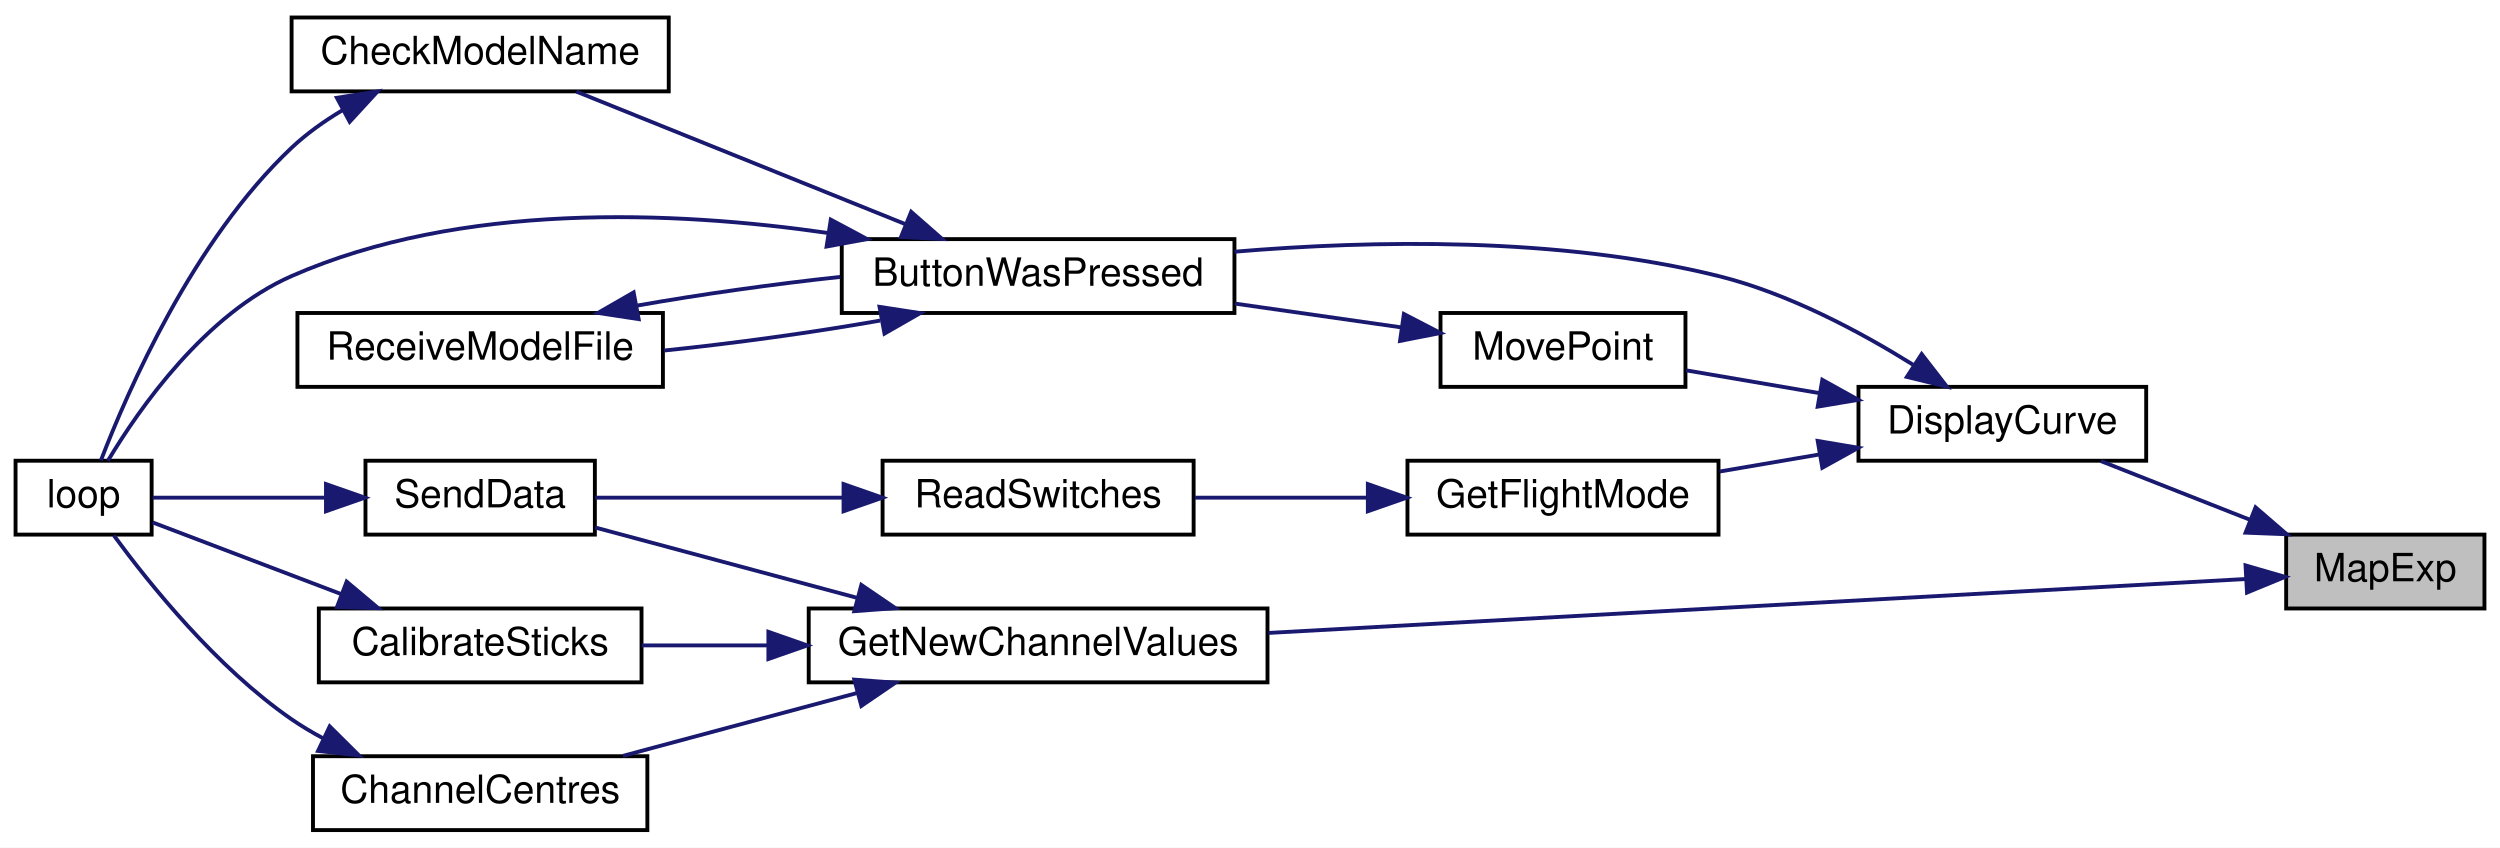
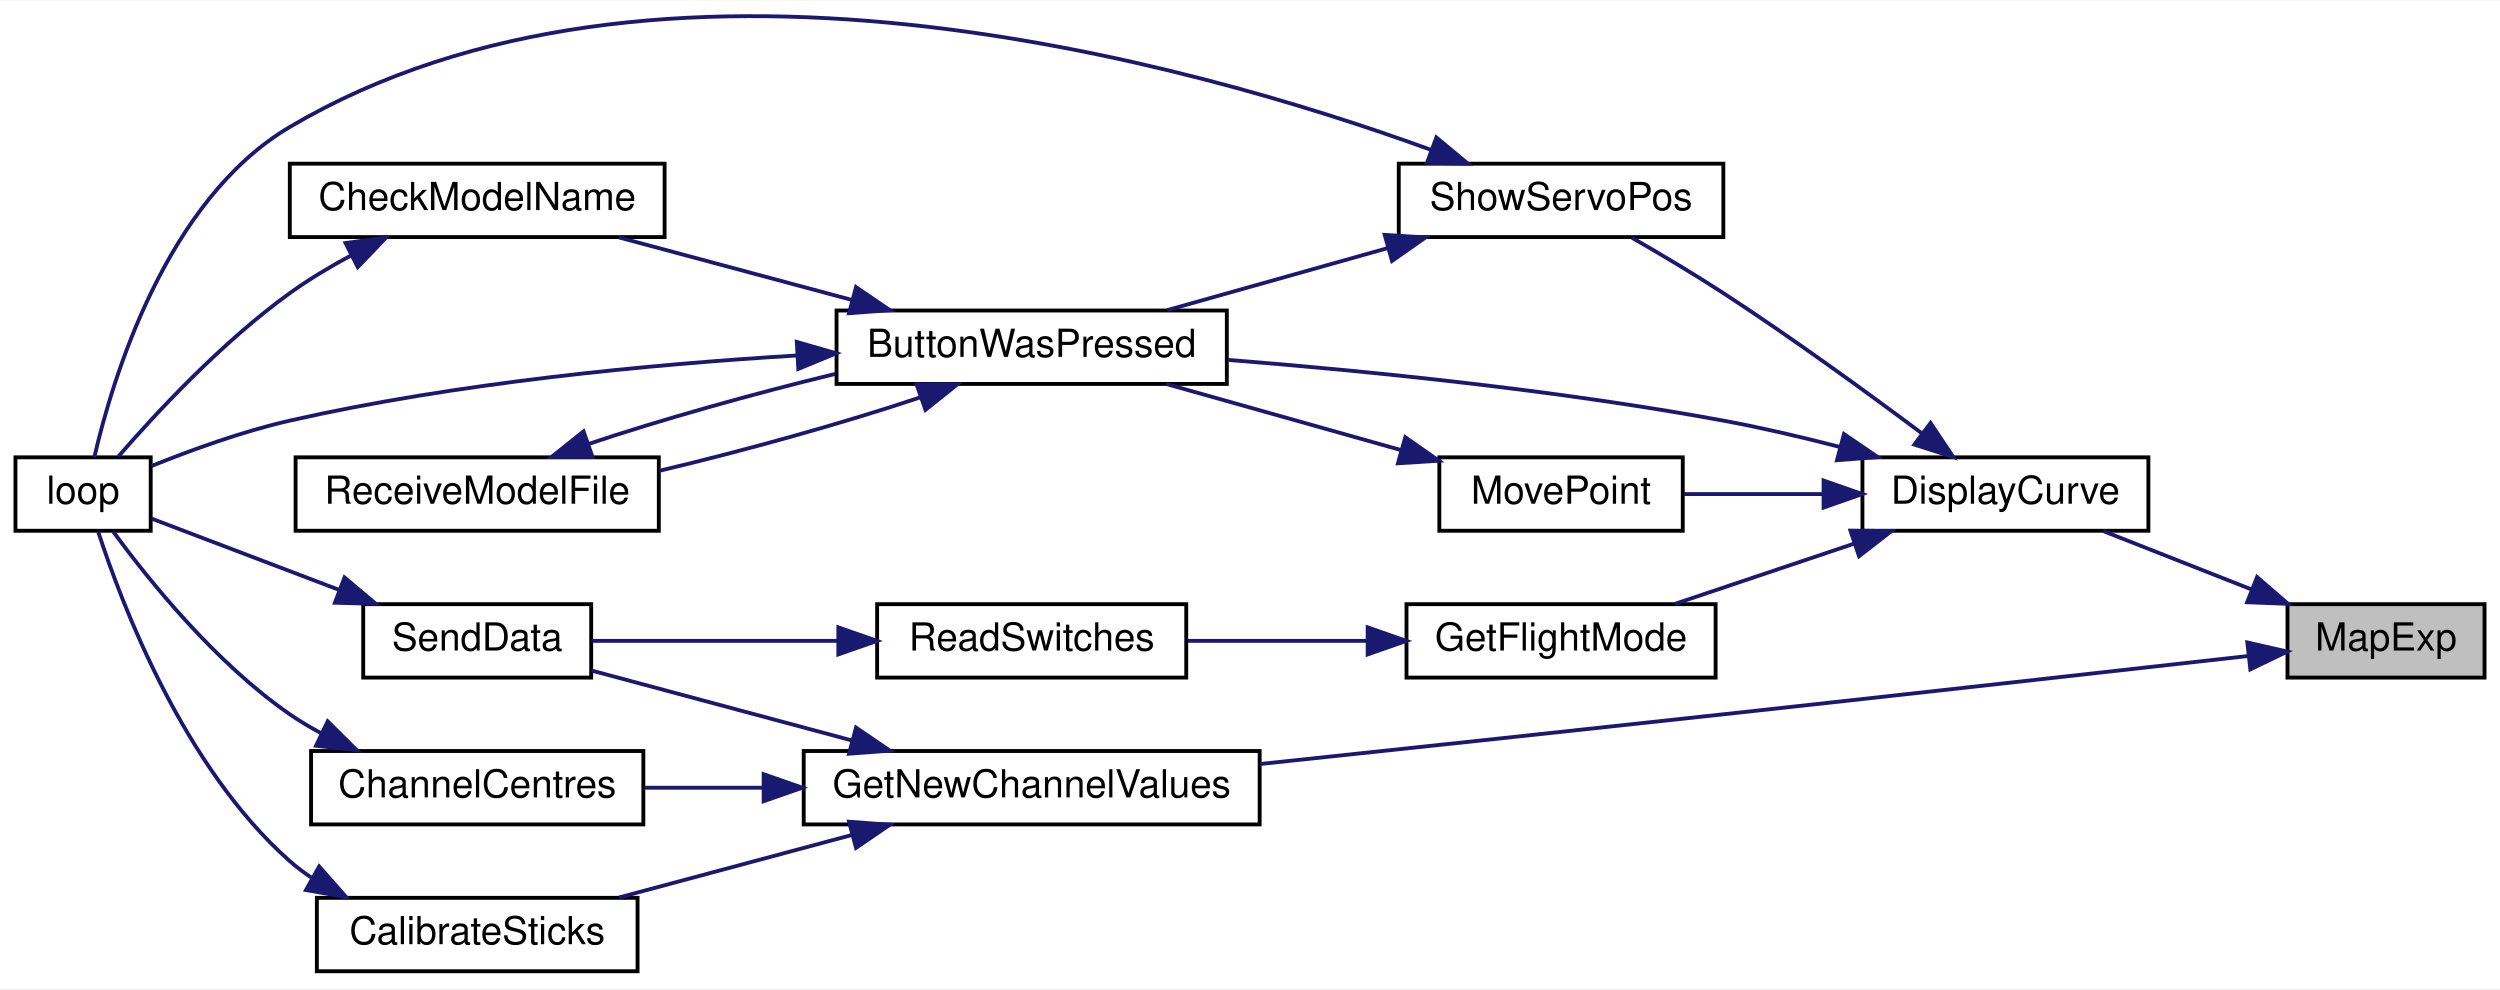
- <svg xmlns="http://www.w3.org/2000/svg" xmlns:xlink="http://www.w3.org/1999/xlink" width="643pt" height="218pt" viewBox="0.00 0.00 643.00 218.00">
-   <g id="graph0" class="graph" transform="scale(1 1) rotate(0) translate(4 214)">
-     <polygon fill="white" stroke="transparent" points="-4,4 -4,-214 639,-214 639,4 -4,4" />
+ <svg xmlns="http://www.w3.org/2000/svg" xmlns:xlink="http://www.w3.org/1999/xlink" width="647pt" height="256pt" viewBox="0.00 0.00 647.00 255.72">
+   <g id="graph0" class="graph" transform="scale(1 1) rotate(0) translate(4 251.72)">
+     <polygon fill="white" stroke="transparent" points="-4,4 -4,-251.72 643,-251.72 643,4 -4,4" />
    <g id="node1" class="node">
      <g id="a_node1">
        <a xlink:title=" ">
-           <polygon fill="#bfbfbf" stroke="black" points="584,-57.5 584,-76.5 635,-76.5 635,-57.5 584,-57.5" />
-           <text text-anchor="middle" x="609.5" y="-64.5" font-family="Helvetica,sans-Serif" font-size="10.00">MapExp</text>
+           <polygon fill="#bfbfbf" stroke="black" points="588,-76.5 588,-95.5 639,-95.5 639,-76.5 588,-76.5" />
+           <text text-anchor="middle" x="613.5" y="-83.5" font-family="Helvetica,sans-Serif" font-size="10.00">MapExp</text>
        </a>
      </g>
    </g>
    <g id="node2" class="node">
      <g id="a_node2">
        <a xlink:href="_transmitter_code_2src_2main_8cpp.html#af941d3a33327b2cee79e058ba9cd65f6" target="_top" xlink:title=" ">
-           <polygon fill="white" stroke="black" points="474,-95.5 474,-114.5 548,-114.5 548,-95.5 474,-95.5" />
-           <text text-anchor="middle" x="511" y="-102.5" font-family="Helvetica,sans-Serif" font-size="10.00">DisplayCurve</text>
+           <polygon fill="white" stroke="black" points="478,-114.5 478,-133.5 552,-133.5 552,-114.5 478,-114.5" />
+           <text text-anchor="middle" x="515" y="-121.5" font-family="Helvetica,sans-Serif" font-size="10.00">DisplayCurve</text>
        </a>
      </g>
    </g>
    <g id="edge1" class="edge">
-       <path fill="none" stroke="midnightblue" d="M574.82,-80.26C562.15,-85.25 548,-90.82 536.34,-95.41" />
-       <polygon fill="midnightblue" stroke="midnightblue" points="576.13,-83.51 584.15,-76.59 573.56,-77 576.13,-83.51" />
-     </g>
-     <g id="node11" class="node">
-       <g id="a_node11">
+       <path fill="none" stroke="midnightblue" d="M578.82,-99.26C566.15,-104.25 552,-109.82 540.34,-114.41" />
+       <polygon fill="midnightblue" stroke="midnightblue" points="580.13,-102.51 588.15,-95.59 577.56,-96 580.13,-102.51" />
+     </g>
+     <g id="node12" class="node">
+       <g id="a_node12">
        <a xlink:href="_transmitter_code_2src_2main_8cpp.html#a1a11fabb6c953055a80c5df5eebbfb0d" target="_top" xlink:title="GET NEW SERVO POSITIONS.">
          <polygon fill="white" stroke="black" points="204,-38.5 204,-57.5 322,-57.5 322,-38.5 204,-38.5" />
          <text text-anchor="middle" x="263" y="-45.5" font-family="Helvetica,sans-Serif" font-size="10.00">GetNewChannelValues</text>
        </a>
      </g>
    </g>
-     <g id="edge14" class="edge">
-       <path fill="none" stroke="midnightblue" d="M573.42,-65.07C514.28,-61.8 394.19,-55.18 322.24,-51.21" />
-       <polygon fill="midnightblue" stroke="midnightblue" points="573.55,-68.58 583.72,-65.63 573.93,-61.59 573.55,-68.58" />
+     <g id="edge17" class="edge">
+       <path fill="none" stroke="midnightblue" d="M577.92,-82.1C543.48,-78.22 489.09,-72.14 442,-67 401.99,-62.64 356.91,-57.82 322.13,-54.14" />
+       <polygon fill="midnightblue" stroke="midnightblue" points="577.61,-85.59 587.94,-83.23 578.39,-78.63 577.61,-85.59" />
    </g>
    <g id="node3" class="node">
      <g id="a_node3">
        <a xlink:href="_transmitter_code_2src_2main_8cpp.html#a8e7ccbf842764fd85cc578be263f7202" target="_top" xlink:title=" ">
-           <polygon fill="white" stroke="black" points="212.5,-133.5 212.5,-152.5 313.5,-152.5 313.5,-133.5 212.5,-133.5" />
-           <text text-anchor="middle" x="263" y="-140.5" font-family="Helvetica,sans-Serif" font-size="10.00">ButtonWasPressed</text>
+           <polygon fill="white" stroke="black" points="212.5,-152.5 212.5,-171.5 313.5,-171.5 313.5,-152.5 212.5,-152.5" />
+           <text text-anchor="middle" x="263" y="-159.5" font-family="Helvetica,sans-Serif" font-size="10.00">ButtonWasPressed</text>
        </a>
      </g>
    </g>
    <g id="edge2" class="edge">
-       <path fill="none" stroke="midnightblue" d="M488.06,-120.18C474.35,-128.73 455.95,-138.55 438,-143 396.95,-153.17 348.76,-152.22 313.52,-149.26" />
-       <polygon fill="midnightblue" stroke="midnightblue" points="490.25,-122.93 496.74,-114.55 486.44,-117.06 490.25,-122.93" />
+       <path fill="none" stroke="midnightblue" d="M472.05,-136.21C462.25,-138.75 451.81,-141.19 442,-143 399.06,-150.91 349.64,-155.86 313.78,-158.72" />
+       <polygon fill="midnightblue" stroke="midnightblue" points="473.22,-139.53 481.98,-133.56 471.41,-132.76 473.22,-139.53" />
    </g>
    <g id="node7" class="node">
      <g id="a_node7">
        <a xlink:href="_transmitter_code_2src_2main_8cpp.html#adf35f0ced7990f813a783d0ecd33bf64" target="_top" xlink:title=" ">
-           <polygon fill="white" stroke="black" points="358,-76.5 358,-95.5 438,-95.5 438,-76.5 358,-76.5" />
-           <text text-anchor="middle" x="398" y="-83.5" font-family="Helvetica,sans-Serif" font-size="10.00">GetFlightMode</text>
+           <polygon fill="white" stroke="black" points="360,-76.5 360,-95.5 440,-95.5 440,-76.5 360,-76.5" />
+           <text text-anchor="middle" x="400" y="-83.5" font-family="Helvetica,sans-Serif" font-size="10.00">GetFlightMode</text>
        </a>
      </g>
    </g>
    <g id="edge8" class="edge">
-       <path fill="none" stroke="midnightblue" d="M464.1,-97.14C455.53,-95.68 446.65,-94.16 438.31,-92.73" />
-       <polygon fill="midnightblue" stroke="midnightblue" points="463.51,-100.59 473.96,-98.83 464.7,-93.69 463.51,-100.59" />
+       <path fill="none" stroke="midnightblue" d="M475.86,-111.17C460.7,-106.08 443.56,-100.31 429.51,-95.59" />
+       <polygon fill="midnightblue" stroke="midnightblue" points="474.89,-114.54 485.49,-114.41 477.12,-107.91 474.89,-114.54" />
    </g>
    <g id="node10" class="node">
      <g id="a_node10">
        <a xlink:href="_transmitter_code_2src_2main_8cpp.html#aad727ec0b0f9f34487a535eaa4a83172" target="_top" xlink:title="moves point very close to where user hit screen">
-           <polygon fill="white" stroke="black" points="366.5,-114.5 366.5,-133.5 429.5,-133.5 429.5,-114.5 366.5,-114.5" />
-           <text text-anchor="middle" x="398" y="-121.5" font-family="Helvetica,sans-Serif" font-size="10.00">MovePoint</text>
+           <polygon fill="white" stroke="black" points="368.5,-114.5 368.5,-133.5 431.5,-133.5 431.5,-114.5 368.5,-114.5" />
+           <text text-anchor="middle" x="400" y="-121.5" font-family="Helvetica,sans-Serif" font-size="10.00">MovePoint</text>
        </a>
      </g>
    </g>
    <g id="edge12" class="edge">
-       <path fill="none" stroke="midnightblue" d="M463.99,-112.88C452.41,-114.86 440.26,-116.94 429.65,-118.75" />
-       <polygon fill="midnightblue" stroke="midnightblue" points="464.7,-116.31 473.96,-111.17 463.51,-109.41 464.7,-116.31" />
+       <path fill="none" stroke="midnightblue" d="M467.93,-124C455.76,-124 442.93,-124 431.79,-124" />
+       <polygon fill="midnightblue" stroke="midnightblue" points="467.94,-127.5 477.94,-124 467.94,-120.5 467.94,-127.5" />
+     </g>
+     <g id="node11" class="node">
+       <g id="a_node11">
+         <a xlink:href="_transmitter_code_2src_2main_8cpp.html#ad959eec03b0151ade81dc088593d816c" target="_top" xlink:title=" ">
+           <polygon fill="white" stroke="black" points="358,-190.5 358,-209.5 442,-209.5 442,-190.5 358,-190.5" />
+           <text text-anchor="middle" x="400" y="-197.5" font-family="Helvetica,sans-Serif" font-size="10.00">ShowServoPos</text>
+         </a>
+       </g>
+     </g>
+     <g id="edge14" class="edge">
+       <path fill="none" stroke="midnightblue" d="M493.41,-139.68C479.21,-150.29 459.76,-164.43 442,-176 434.4,-180.95 425.76,-186.08 418.38,-190.32" />
+       <polygon fill="midnightblue" stroke="midnightblue" points="495.63,-142.39 501.51,-133.58 491.42,-136.8 495.63,-142.39" />
    </g>
    <g id="node4" class="node">
      <g id="a_node4">
        <a xlink:href="_transmitter_code_2src_2main_8cpp.html#a984cb52354a84c45e9e41f396a1c5e92" target="_top" xlink:title=" ">
          <polygon fill="white" stroke="black" points="71,-190.5 71,-209.5 168,-209.5 168,-190.5 71,-190.5" />
          <text text-anchor="middle" x="119.5" y="-197.5" font-family="Helvetica,sans-Serif" font-size="10.00">CheckModelName</text>
        </a>
      </g>
    </g>
    <g id="edge3" class="edge">
-       <path fill="none" stroke="midnightblue" d="M228.88,-156.34C202.93,-166.8 167.45,-181.09 144.26,-190.43" />
-       <polygon fill="midnightblue" stroke="midnightblue" points="230.35,-159.52 238.32,-152.54 227.73,-153.03 230.35,-159.52" />
+       <path fill="none" stroke="midnightblue" d="M216.4,-174.25C196.89,-179.48 174.46,-185.51 156.2,-190.41" />
+       <polygon fill="midnightblue" stroke="midnightblue" points="217.54,-177.56 226.29,-171.59 215.73,-170.8 217.54,-177.56" />
    </g>
    <g id="node5" class="node">
      <g id="a_node5">
        <a xlink:href="_transmitter_code_2src_2main_8cpp.html#afe461d27b9c48d5921c00d521181f12f" target="_top" xlink:title=" ">
-           <polygon fill="white" stroke="black" points="0,-76.5 0,-95.5 35,-95.5 35,-76.5 0,-76.5" />
-           <text text-anchor="middle" x="17.5" y="-83.5" font-family="Helvetica,sans-Serif" font-size="10.00">loop</text>
+           <polygon fill="white" stroke="black" points="0,-114.5 0,-133.5 35,-133.5 35,-114.5 0,-114.5" />
+           <text text-anchor="middle" x="17.5" y="-121.5" font-family="Helvetica,sans-Serif" font-size="10.00">loop</text>
        </a>
      </g>
    </g>
    <g id="edge5" class="edge">
-       <path fill="none" stroke="midnightblue" d="M209.02,-154.07C169.32,-159.79 114.58,-162.11 71,-143 48.82,-133.28 31.88,-109.05 23.77,-95.52" />
-       <polygon fill="midnightblue" stroke="midnightblue" points="209.68,-157.51 219.02,-152.51 208.6,-150.59 209.68,-157.51" />
+       <path fill="none" stroke="midnightblue" d="M202.02,-159.85C164.08,-157.55 114.22,-152.81 71,-143 58.71,-140.21 45.37,-135.35 35.2,-131.25" />
+       <polygon fill="midnightblue" stroke="midnightblue" points="202.21,-163.37 212.39,-160.43 202.6,-156.38 202.21,-163.37" />
    </g>
    <g id="node6" class="node">
      <g id="a_node6">
        <a xlink:href="_transmitter_code_2src_2main_8cpp.html#ab7c9edf843c732d7fe296564f39bc0dc" target="_top" xlink:title="RECEIVE A MODEL FILE.">
          <polygon fill="white" stroke="black" points="72.5,-114.5 72.5,-133.5 166.5,-133.5 166.5,-114.5 72.5,-114.5" />
          <text text-anchor="middle" x="119.5" y="-121.5" font-family="Helvetica,sans-Serif" font-size="10.00">ReceiveModelFile</text>
        </a>
      </g>
    </g>
    <g id="edge6" class="edge">
-       <path fill="none" stroke="midnightblue" d="M222.37,-131.55C205.1,-128.5 184.74,-125.68 166.77,-123.84" />
-       <polygon fill="midnightblue" stroke="midnightblue" points="222.21,-135.08 232.68,-133.47 223.49,-128.2 222.21,-135.08" />
+       <path fill="none" stroke="midnightblue" d="M234.14,-149.02C214.91,-142.56 188.89,-135.28 166.6,-130.01" />
+       <polygon fill="midnightblue" stroke="midnightblue" points="233.2,-152.4 243.79,-152.41 235.51,-145.79 233.2,-152.4" />
    </g>
    <g id="edge4" class="edge">
-       <path fill="none" stroke="midnightblue" d="M84.04,-185.63C79.36,-182.83 74.85,-179.63 71,-176 45.71,-152.19 28.83,-113.47 21.96,-95.6" />
-       <polygon fill="midnightblue" stroke="midnightblue" points="82.64,-188.85 93.11,-190.48 85.94,-182.68 82.64,-188.85" />
+       <path fill="none" stroke="midnightblue" d="M86.86,-185.76C81.39,-182.82 75.9,-179.53 71,-176 53.51,-163.4 36.37,-144.95 26.65,-133.74" />
+       <polygon fill="midnightblue" stroke="midnightblue" points="85.42,-188.96 95.91,-190.37 88.59,-182.72 85.42,-188.96" />
    </g>
    <g id="edge7" class="edge">
-       <path fill="none" stroke="midnightblue" d="M159.96,-135.42C176.12,-138.28 195.01,-140.94 212.11,-142.78" />
-       <polygon fill="midnightblue" stroke="midnightblue" points="160.26,-131.92 149.79,-133.52 158.97,-138.8 160.26,-131.92" />
+       <path fill="none" stroke="midnightblue" d="M148.41,-136.99C166.55,-143.09 190.73,-149.91 212.11,-155.08" />
+       <polygon fill="midnightblue" stroke="midnightblue" points="149.34,-133.61 138.75,-133.61 147.02,-140.22 149.34,-133.61" />
    </g>
    <g id="node8" class="node">
      <g id="a_node8">
        <a xlink:href="_transmitter_code_2src_2main_8cpp.html#ab0af36f3442ad4f2d0b716c14c7d6085" target="_top" xlink:title=" ">
          <polygon fill="white" stroke="black" points="223,-76.5 223,-95.5 303,-95.5 303,-76.5 223,-76.5" />
          <text text-anchor="middle" x="263" y="-83.5" font-family="Helvetica,sans-Serif" font-size="10.00">ReadSwitches</text>
        </a>
      </g>
    </g>
    <g id="edge9" class="edge">
-       <path fill="none" stroke="midnightblue" d="M347.47,-86C332.91,-86 317.19,-86 303.36,-86" />
-       <polygon fill="midnightblue" stroke="midnightblue" points="347.81,-89.5 357.81,-86 347.81,-82.5 347.81,-89.5" />
+       <path fill="none" stroke="midnightblue" d="M349.67,-86C334.45,-86 317.89,-86 303.43,-86" />
+       <polygon fill="midnightblue" stroke="midnightblue" points="349.95,-89.5 359.95,-86 349.95,-82.5 349.95,-89.5" />
    </g>
    <g id="node9" class="node">
      <g id="a_node9">
        <a xlink:href="_radio_functions_8cpp.html#a3d7322e78f097d02d476f17a6306997c" target="_top" xlink:title=" ">
          <polygon fill="white" stroke="black" points="90,-76.5 90,-95.5 149,-95.5 149,-76.5 90,-76.5" />
          <text text-anchor="middle" x="119.5" y="-83.5" font-family="Helvetica,sans-Serif" font-size="10.00">SendData</text>
        </a>
      </g>
    </g>
    <g id="edge10" class="edge">
      <path fill="none" stroke="midnightblue" d="M212.78,-86C191.5,-86 167.35,-86 149.09,-86" />
      <polygon fill="midnightblue" stroke="midnightblue" points="212.96,-89.5 222.96,-86 212.96,-82.5 212.96,-89.5" />
    </g>
    <g id="edge11" class="edge">
-       <path fill="none" stroke="midnightblue" d="M79.52,-86C64.17,-86 47.36,-86 35.28,-86" />
-       <polygon fill="midnightblue" stroke="midnightblue" points="79.84,-89.5 89.84,-86 79.84,-82.5 79.84,-89.5" />
+       <path fill="none" stroke="midnightblue" d="M83.91,-99.14C67.44,-105.4 48.49,-112.6 35.24,-117.64" />
+       <polygon fill="midnightblue" stroke="midnightblue" points="85.16,-102.41 93.27,-95.59 82.67,-95.87 85.16,-102.41" />
    </g>
    <g id="edge13" class="edge">
-       <path fill="none" stroke="midnightblue" d="M356.53,-129.78C343.01,-131.71 327.79,-133.89 313.66,-135.91" />
-       <polygon fill="midnightblue" stroke="midnightblue" points="357.08,-133.24 366.49,-128.36 356.09,-126.31 357.08,-133.24" />
-     </g>
-     <g id="edge19" class="edge">
+       <path fill="none" stroke="midnightblue" d="M358.6,-135.37C339.22,-140.83 316.27,-147.29 297.83,-152.48" />
+       <polygon fill="midnightblue" stroke="midnightblue" points="359.69,-138.7 368.37,-132.62 357.79,-131.96 359.69,-138.7" />
+     </g>
+     <g id="edge15" class="edge">
+       <path fill="none" stroke="midnightblue" d="M355.24,-187.68C336.69,-182.46 315.4,-176.47 298.06,-171.59" />
+       <polygon fill="midnightblue" stroke="midnightblue" points="354.36,-191.07 364.93,-190.41 356.26,-184.33 354.36,-191.07" />
+     </g>
+     <g id="edge16" class="edge">
+       <path fill="none" stroke="midnightblue" d="M366.19,-213.13C303.76,-235.82 165.7,-274.87 71,-219 38.86,-200.04 25.03,-153.58 20.41,-133.5" />
+       <polygon fill="midnightblue" stroke="midnightblue" points="367.74,-216.29 375.89,-209.51 365.3,-209.73 367.74,-216.29" />
+     </g>
+     <g id="edge22" class="edge">
      <path fill="none" stroke="midnightblue" d="M216.43,-60.24C194.29,-66.18 168.38,-73.14 149.07,-78.33" />
      <polygon fill="midnightblue" stroke="midnightblue" points="217.54,-63.56 226.29,-57.59 215.73,-56.8 217.54,-63.56" />
    </g>
-     <g id="node12" class="node">
-       <g id="a_node12">
-         <a xlink:href="_transmitter_code_2src_2main_8cpp.html#ae1b8cef371d26fca2b4f5a101be7a8ba" target="_top" xlink:title=" ">
-           <polygon fill="white" stroke="black" points="78,-38.5 78,-57.5 161,-57.5 161,-38.5 78,-38.5" />
-           <text text-anchor="middle" x="119.5" y="-45.5" font-family="Helvetica,sans-Serif" font-size="10.00">CalibrateSticks</text>
-         </a>
-       </g>
-     </g>
-     <g id="edge15" class="edge">
-       <path fill="none" stroke="midnightblue" d="M193.48,-48C182.38,-48 171.2,-48 161.04,-48" />
-       <polygon fill="midnightblue" stroke="midnightblue" points="193.63,-51.5 203.63,-48 193.63,-44.5 193.63,-51.5" />
-     </g>
    <g id="node13" class="node">
      <g id="a_node13">
-         <a xlink:href="_transmitter_code_2src_2main_8cpp.html#a0e7ca9043d8fa769e8a9290df885e594" target="_top" xlink:title="Get centre as 90 degrees.">
-           <polygon fill="white" stroke="black" points="76.5,-0.5 76.5,-19.5 162.5,-19.5 162.5,-0.5 76.5,-0.5" />
-           <text text-anchor="middle" x="119.5" y="-7.5" font-family="Helvetica,sans-Serif" font-size="10.00">ChannelCentres</text>
-         </a>
-       </g>
-     </g>
-     <g id="edge17" class="edge">
+         <a xlink:href="_transmitter_code_2src_2main_8cpp.html#ae1b8cef371d26fca2b4f5a101be7a8ba" target="_top" xlink:title=" ">
+           <polygon fill="white" stroke="black" points="78,-0.5 78,-19.5 161,-19.5 161,-0.5 78,-0.5" />
+           <text text-anchor="middle" x="119.5" y="-7.5" font-family="Helvetica,sans-Serif" font-size="10.00">CalibrateSticks</text>
+         </a>
+       </g>
+     </g>
+     <g id="edge18" class="edge">
      <path fill="none" stroke="midnightblue" d="M216.4,-35.75C196.89,-30.52 174.46,-24.49 156.2,-19.59" />
      <polygon fill="midnightblue" stroke="midnightblue" points="215.73,-39.2 226.29,-38.41 217.54,-32.44 215.73,-39.2" />
    </g>
-     <g id="edge16" class="edge">
-       <path fill="none" stroke="midnightblue" d="M83.91,-61.14C67.44,-67.4 48.49,-74.6 35.24,-79.64" />
-       <polygon fill="midnightblue" stroke="midnightblue" points="85.16,-64.41 93.27,-57.59 82.67,-57.87 85.16,-64.41" />
-     </g>
-     <g id="edge18" class="edge">
-       <path fill="none" stroke="midnightblue" d="M79.11,-24.1C76.29,-25.61 73.55,-27.24 71,-29 51.73,-42.29 34.4,-63.84 25.28,-76.29" />
-       <polygon fill="midnightblue" stroke="midnightblue" points="80.8,-27.18 88.32,-19.71 77.79,-20.86 80.8,-27.18" />
+     <g id="node14" class="node">
+       <g id="a_node14">
+         <a xlink:href="_transmitter_code_2src_2main_8cpp.html#a0e7ca9043d8fa769e8a9290df885e594" target="_top" xlink:title="Get centre as 90 degrees.">
+           <polygon fill="white" stroke="black" points="76.5,-38.5 76.5,-57.5 162.5,-57.5 162.5,-38.5 76.5,-38.5" />
+           <text text-anchor="middle" x="119.5" y="-45.5" font-family="Helvetica,sans-Serif" font-size="10.00">ChannelCentres</text>
+         </a>
+       </g>
+     </g>
+     <g id="edge20" class="edge">
+       <path fill="none" stroke="midnightblue" d="M193.59,-48C183.07,-48 172.47,-48 162.75,-48" />
+       <polygon fill="midnightblue" stroke="midnightblue" points="193.63,-51.5 203.63,-48 193.63,-44.5 193.63,-51.5" />
+     </g>
+     <g id="edge19" class="edge">
+       <path fill="none" stroke="midnightblue" d="M76.56,-24.75C74.6,-26.06 72.73,-27.47 71,-29 43.59,-53.19 27.58,-95.28 21.42,-114.24" />
+       <polygon fill="midnightblue" stroke="midnightblue" points="78.6,-27.62 85.61,-19.68 75.18,-21.52 78.6,-27.62" />
+     </g>
+     <g id="edge21" class="edge">
+       <path fill="none" stroke="midnightblue" d="M79.11,-62.1C76.29,-63.61 73.55,-65.24 71,-67 51.73,-80.29 34.4,-101.84 25.28,-114.29" />
+       <polygon fill="midnightblue" stroke="midnightblue" points="80.8,-65.18 88.32,-57.71 77.79,-58.86 80.8,-65.18" />
    </g>
  </g>
</svg>
